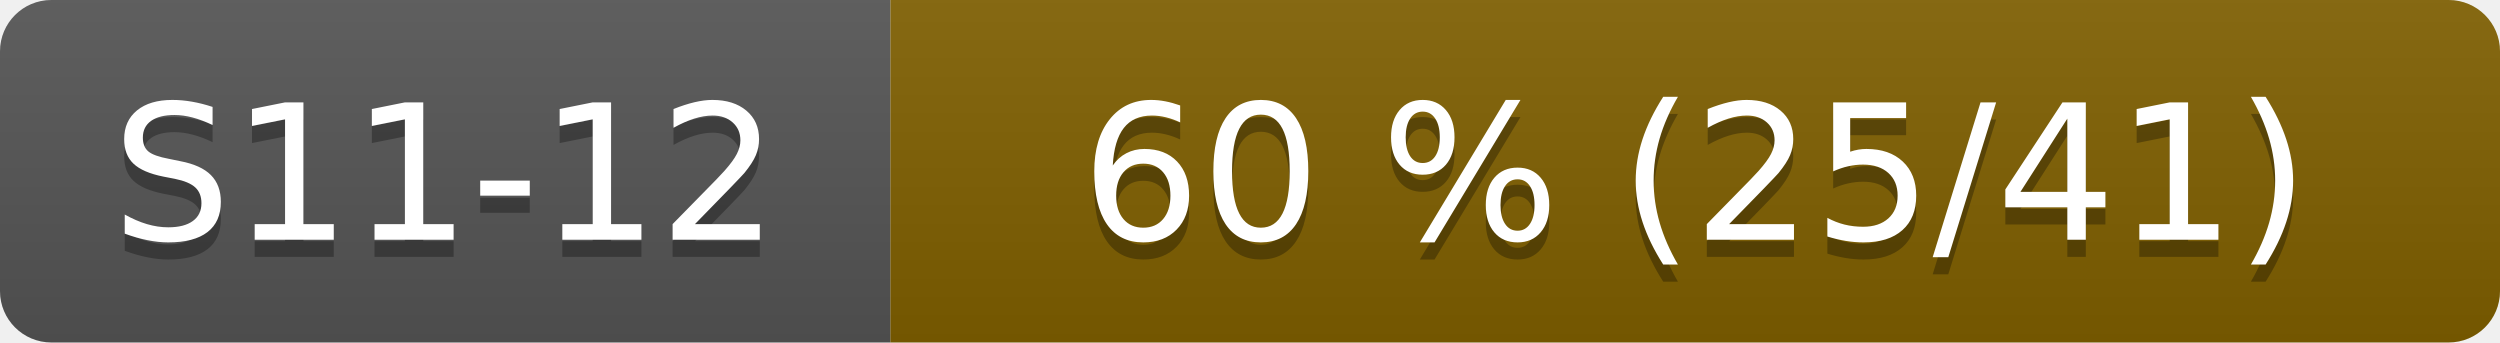
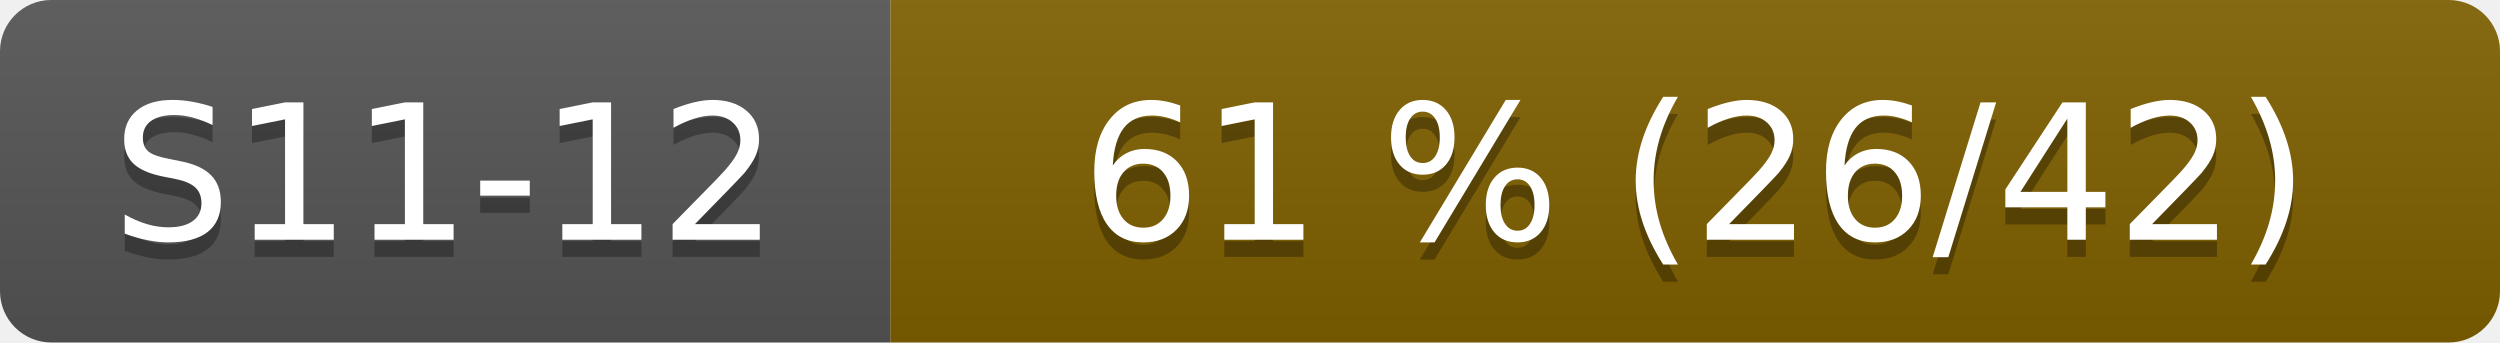
- <svg xmlns="http://www.w3.org/2000/svg" width="146" height="20" role="img" aria-label="S11-12: 60 % (25/41)">
+ <svg xmlns="http://www.w3.org/2000/svg" width="146" height="20" role="img" aria-label="S11-12: 61 % (26/42)">
  <linearGradient id="s" x2="0" y2="100%">
    <stop offset="0" stop-color="#bbb" stop-opacity=".1" />
    <stop offset="1" stop-opacity=".1" />
  </linearGradient>
  <clipPath id="r">
    <rect width="146" height="20" rx="3" fill="#fff" />
  </clipPath>
  <g clip-path="url(#r)">
    <rect width="52" height="20" fill="#555" />
    <rect x="52" width="94" height="20" fill="#806000" />
    <rect width="146" height="20" fill="url(#s)" />
  </g>
  <g fill="#fff" text-anchor="middle" font-family="Verdana,Geneva,DejaVu Sans,sans-serif" font-size="110">
    <text x="260" y="150" fill="#010101" fill-opacity=".3" transform="scale(.1)">S11-12</text>
    <text x="260" y="140" transform="scale(.1)">S11-12</text>
-     <text x="990" y="150" fill="#010101" fill-opacity=".3" transform="scale(.1)">60 % (25/41)</text>
-     <text x="990" y="140" transform="scale(.1)">60 % (25/41)</text>
+     <text x="990" y="150" fill="#010101" fill-opacity=".3" transform="scale(.1)">61 % (26/42)</text>
+     <text x="990" y="140" transform="scale(.1)">61 % (26/42)</text>
  </g>
</svg>
